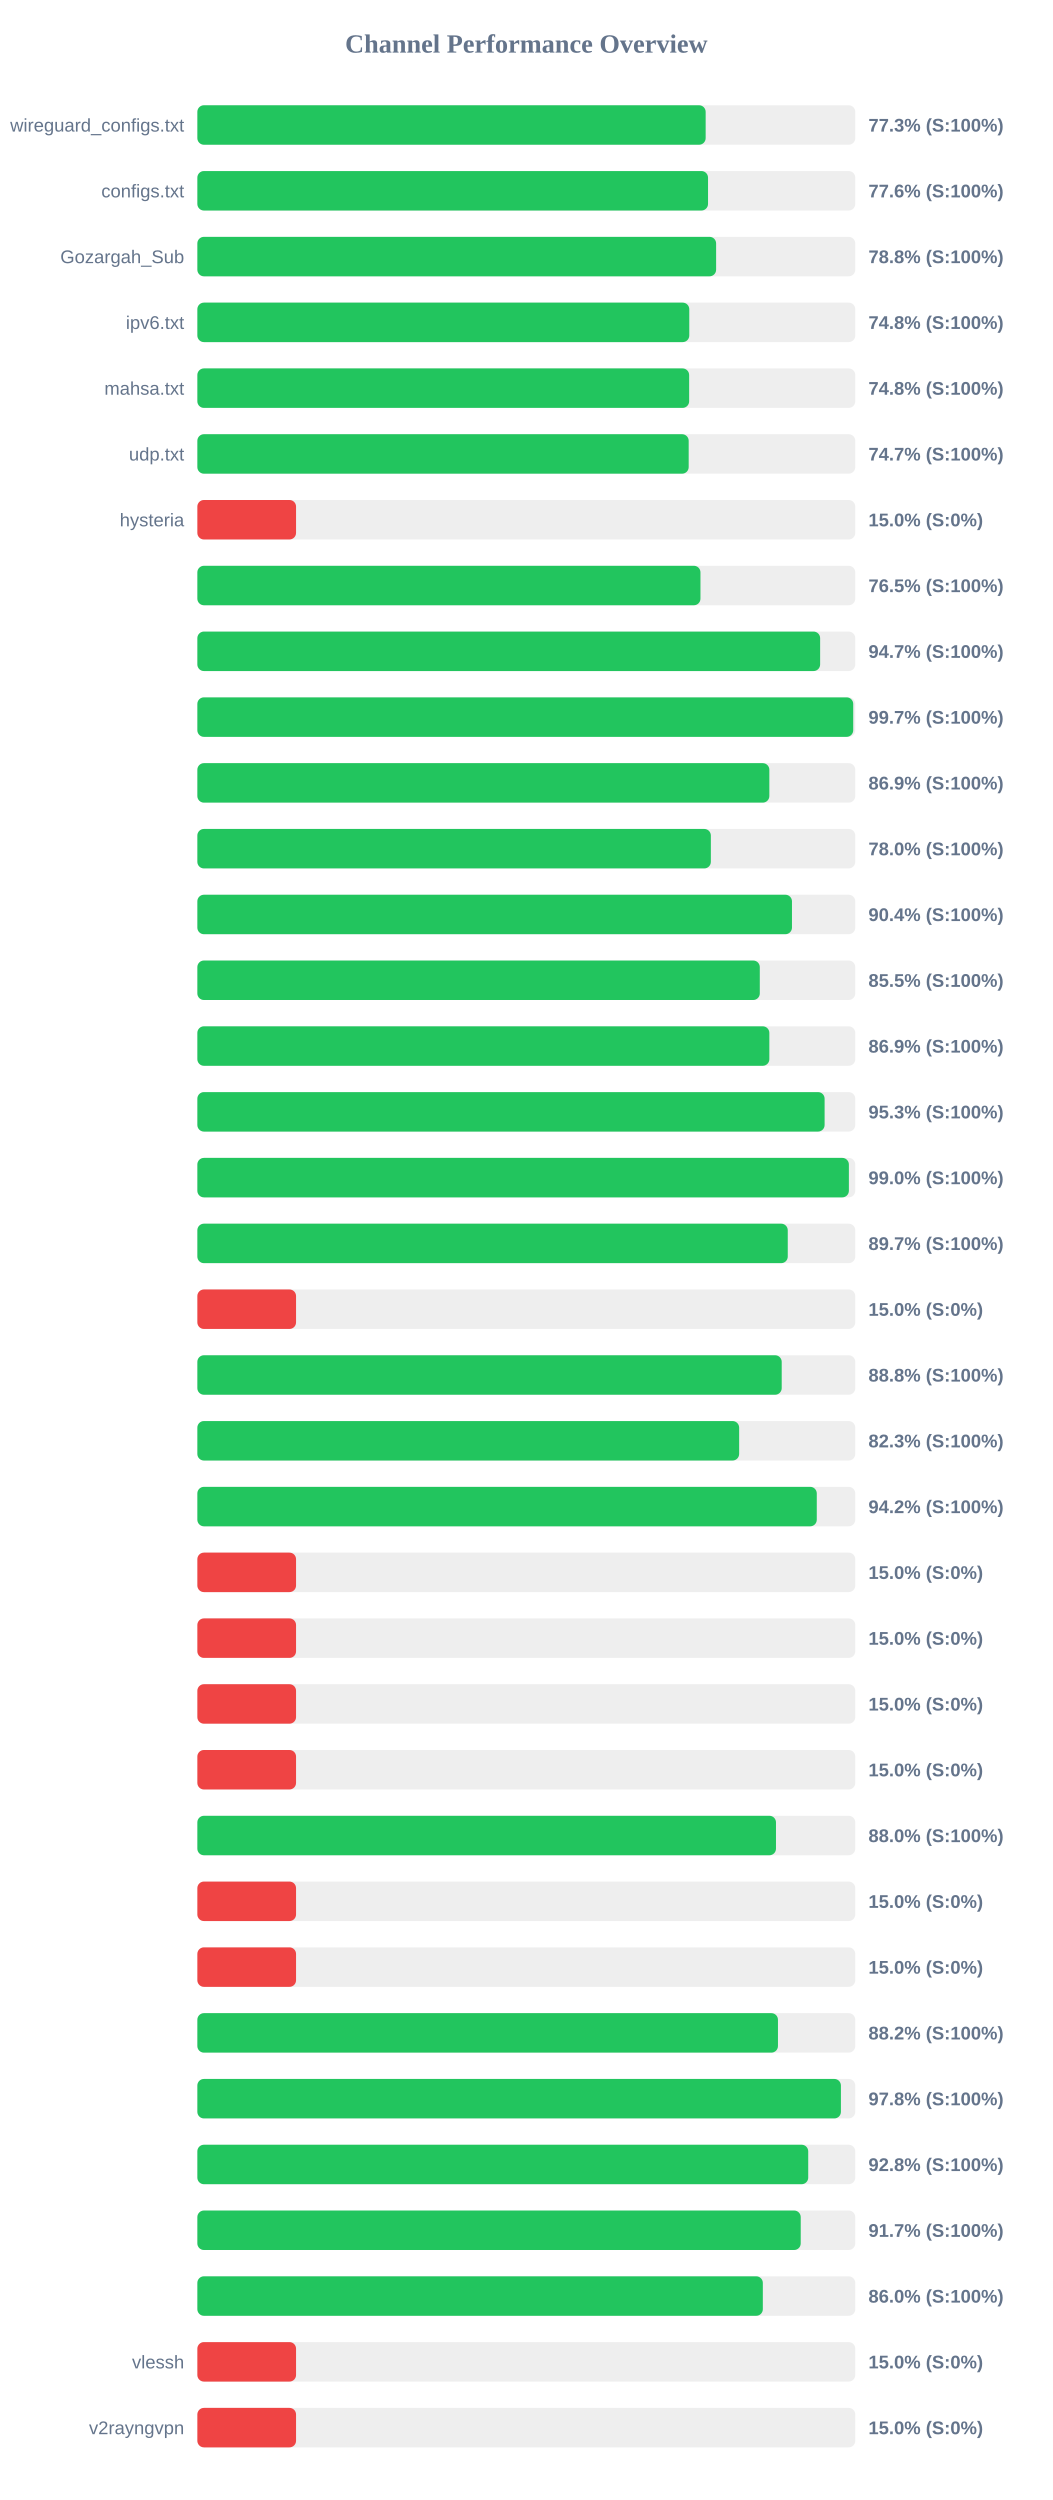
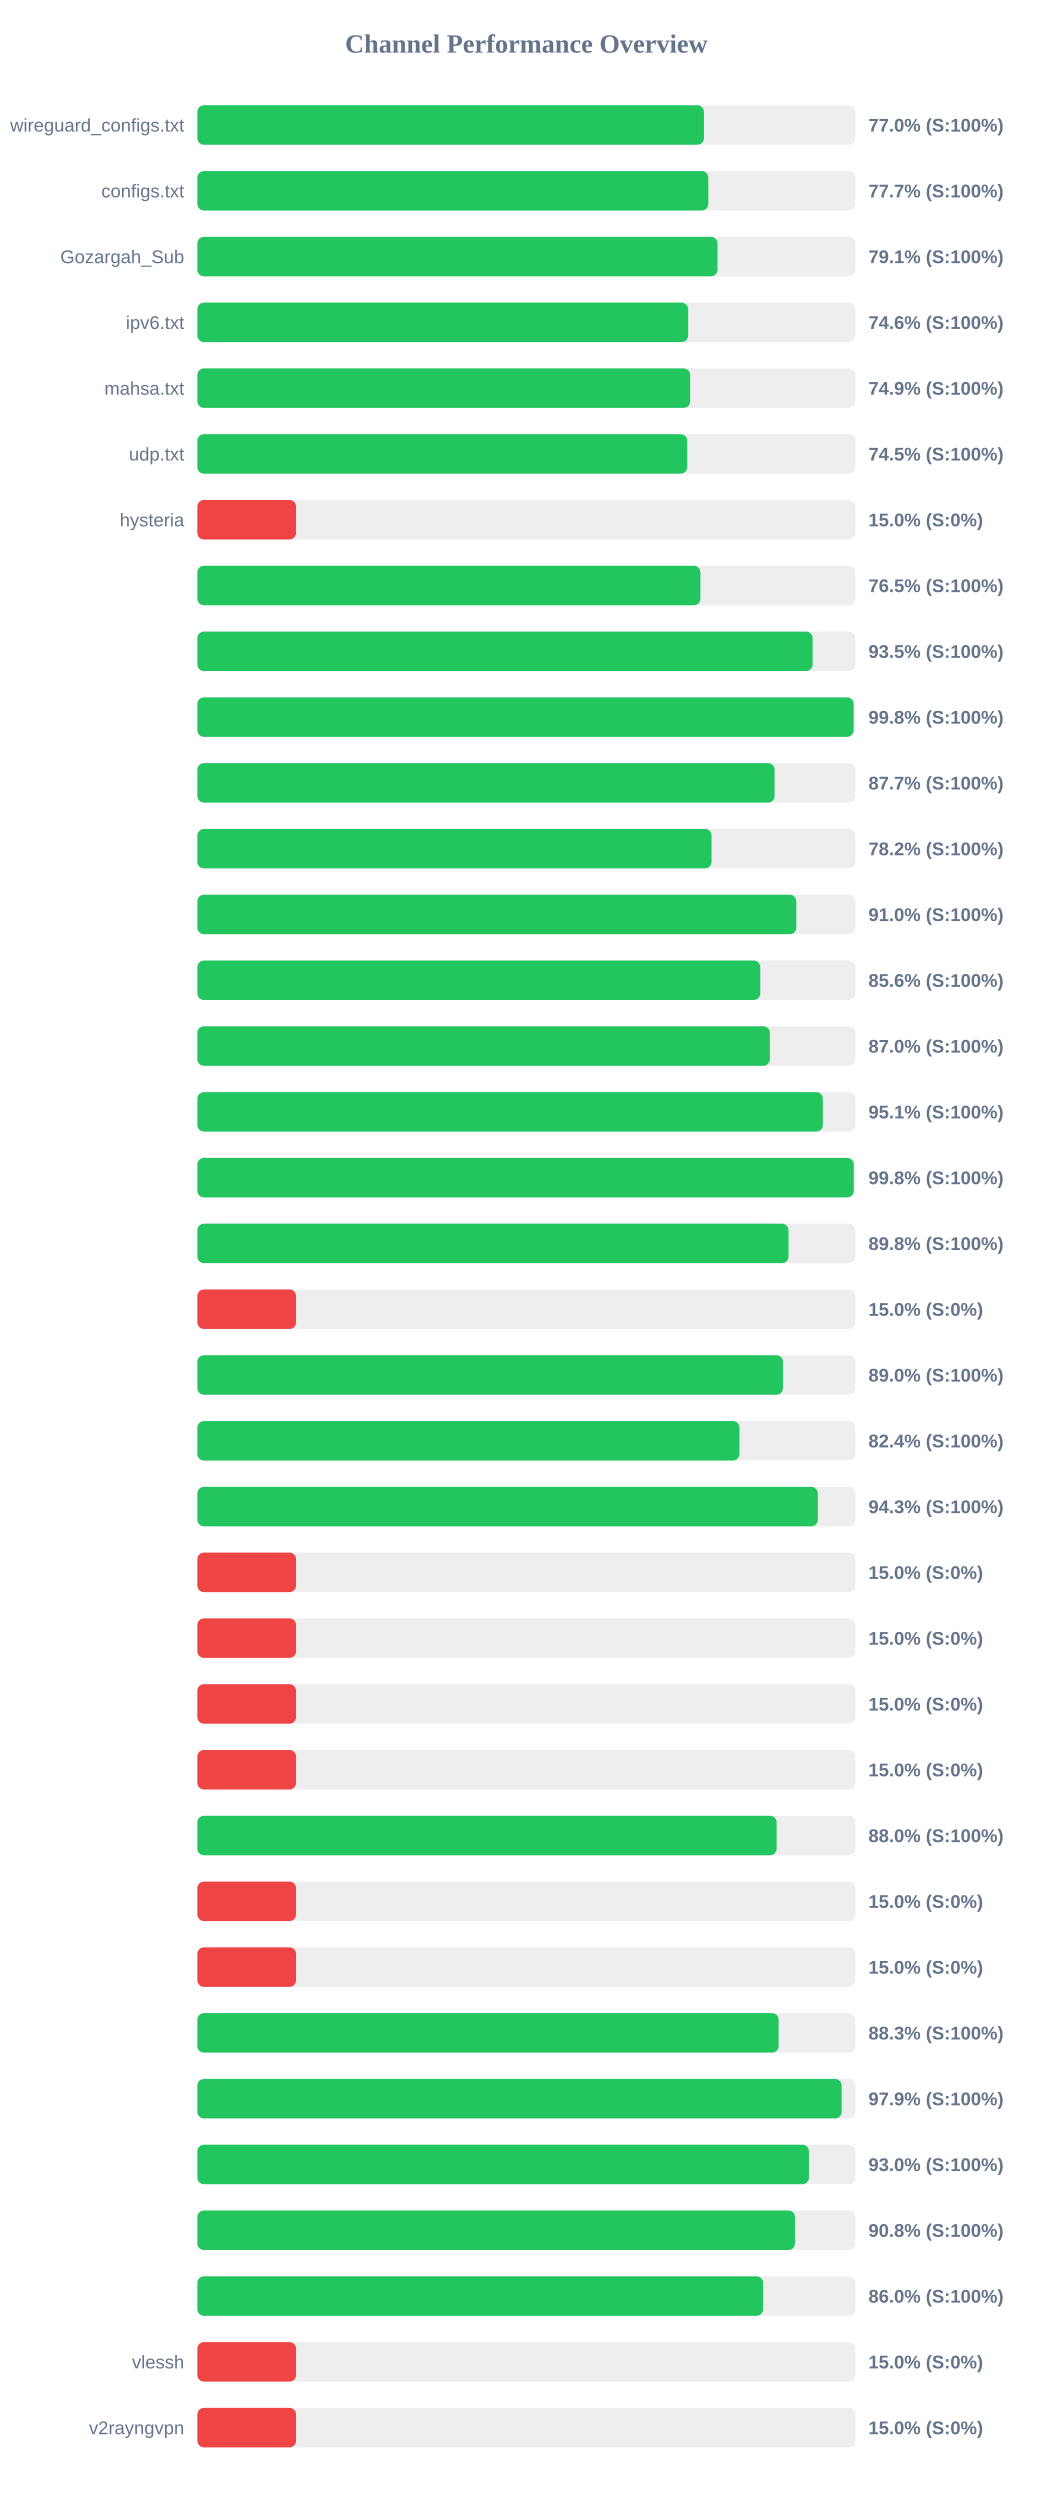
<svg xmlns="http://www.w3.org/2000/svg" width="800" height="1900" version="1.1">
  <style>
        .row { font: 14px Arial; fill: #64748b; }
        .score { font: bold 14px Arial; fill: #64748b; }
    </style>
  <text x="400" y="40" text-anchor="middle" font-size="20px" font-weight="bold" fill="#64748b">Channel Performance Overview</text>
  <rect x="150" y="80" width="500" height="30" fill="#eee" rx="5" />
-   <rect x="150" y="80" width="386.3" height="30" fill="#22c55e" rx="5" />
+   <rect x="150" y="80" width="385.0" height="30" fill="#22c55e" rx="5" />
  <text x="140" y="100" text-anchor="end" class="row">wireguard_configs.txt</text>
-   <text x="660" y="100" text-anchor="start" class="score">77.3% (S:100%)</text>
+   <text x="660" y="100" text-anchor="start" class="score">77.0% (S:100%)</text>
  <rect x="150" y="130" width="500" height="30" fill="#eee" rx="5" />
-   <rect x="150" y="130" width="388.1" height="30" fill="#22c55e" rx="5" />
+   <rect x="150" y="130" width="388.3" height="30" fill="#22c55e" rx="5" />
  <text x="140" y="150" text-anchor="end" class="row">configs.txt</text>
-   <text x="660" y="150" text-anchor="start" class="score">77.6% (S:100%)</text>
+   <text x="660" y="150" text-anchor="start" class="score">77.7% (S:100%)</text>
  <rect x="150" y="180" width="500" height="30" fill="#eee" rx="5" />
-   <rect x="150" y="180" width="394.25" height="30" fill="#22c55e" rx="5" />
+   <rect x="150" y="180" width="395.3" height="30" fill="#22c55e" rx="5" />
  <text x="140" y="200" text-anchor="end" class="row">Gozargah_Sub</text>
-   <text x="660" y="200" text-anchor="start" class="score">78.8% (S:100%)</text>
+   <text x="660" y="200" text-anchor="start" class="score">79.1% (S:100%)</text>
  <rect x="150" y="230" width="500" height="30" fill="#eee" rx="5" />
-   <rect x="150" y="230" width="373.85" height="30" fill="#22c55e" rx="5" />
+   <rect x="150" y="230" width="373.0" height="30" fill="#22c55e" rx="5" />
  <text x="140" y="250" text-anchor="end" class="row">ipv6.txt</text>
-   <text x="660" y="250" text-anchor="start" class="score">74.8% (S:100%)</text>
+   <text x="660" y="250" text-anchor="start" class="score">74.6% (S:100%)</text>
  <rect x="150" y="280" width="500" height="30" fill="#eee" rx="5" />
-   <rect x="150" y="280" width="373.75" height="30" fill="#22c55e" rx="5" />
+   <rect x="150" y="280" width="374.5" height="30" fill="#22c55e" rx="5" />
  <text x="140" y="300" text-anchor="end" class="row">mahsa.txt</text>
-   <text x="660" y="300" text-anchor="start" class="score">74.8% (S:100%)</text>
+   <text x="660" y="300" text-anchor="start" class="score">74.9% (S:100%)</text>
  <rect x="150" y="330" width="500" height="30" fill="#eee" rx="5" />
-   <rect x="150" y="330" width="373.4" height="30" fill="#22c55e" rx="5" />
+   <rect x="150" y="330" width="372.3" height="30" fill="#22c55e" rx="5" />
  <text x="140" y="350" text-anchor="end" class="row">udp.txt</text>
-   <text x="660" y="350" text-anchor="start" class="score">74.7% (S:100%)</text>
+   <text x="660" y="350" text-anchor="start" class="score">74.5% (S:100%)</text>
  <rect x="150" y="380" width="500" height="30" fill="#eee" rx="5" />
  <rect x="150" y="380" width="75.0" height="30" fill="#ef4444" rx="5" />
  <text x="140" y="400" text-anchor="end" class="row">hysteria</text>
  <text x="660" y="400" text-anchor="start" class="score">15.0% (S:0%)</text>
  <rect x="150" y="430" width="500" height="30" fill="#eee" rx="5" />
-   <rect x="150" y="430" width="382.35" height="30" fill="#22c55e" rx="5" />
+   <rect x="150" y="430" width="382.3" height="30" fill="#22c55e" rx="5" />
  <text x="140" y="450" text-anchor="end" class="row" />
  <text x="660" y="450" text-anchor="start" class="score">76.5% (S:100%)</text>
  <rect x="150" y="480" width="500" height="30" fill="#eee" rx="5" />
-   <rect x="150" y="480" width="473.3" height="30" fill="#22c55e" rx="5" />
+   <rect x="150" y="480" width="467.6" height="30" fill="#22c55e" rx="5" />
  <text x="140" y="500" text-anchor="end" class="row" />
-   <text x="660" y="500" text-anchor="start" class="score">94.7% (S:100%)</text>
+   <text x="660" y="500" text-anchor="start" class="score">93.5% (S:100%)</text>
  <rect x="150" y="530" width="500" height="30" fill="#eee" rx="5" />
-   <rect x="150" y="530" width="498.45" height="30" fill="#22c55e" rx="5" />
+   <rect x="150" y="530" width="498.75" height="30" fill="#22c55e" rx="5" />
  <text x="140" y="550" text-anchor="end" class="row" />
-   <text x="660" y="550" text-anchor="start" class="score">99.7% (S:100%)</text>
+   <text x="660" y="550" text-anchor="start" class="score">99.8% (S:100%)</text>
  <rect x="150" y="580" width="500" height="30" fill="#eee" rx="5" />
-   <rect x="150" y="580" width="434.7" height="30" fill="#22c55e" rx="5" />
+   <rect x="150" y="580" width="438.7" height="30" fill="#22c55e" rx="5" />
  <text x="140" y="600" text-anchor="end" class="row" />
-   <text x="660" y="600" text-anchor="start" class="score">86.9% (S:100%)</text>
+   <text x="660" y="600" text-anchor="start" class="score">87.7% (S:100%)</text>
  <rect x="150" y="630" width="500" height="30" fill="#eee" rx="5" />
-   <rect x="150" y="630" width="390.25" height="30" fill="#22c55e" rx="5" />
+   <rect x="150" y="630" width="390.75" height="30" fill="#22c55e" rx="5" />
  <text x="140" y="650" text-anchor="end" class="row" />
-   <text x="660" y="650" text-anchor="start" class="score">78.0% (S:100%)</text>
+   <text x="660" y="650" text-anchor="start" class="score">78.2% (S:100%)</text>
  <rect x="150" y="680" width="500" height="30" fill="#eee" rx="5" />
-   <rect x="150" y="680" width="451.9" height="30" fill="#22c55e" rx="5" />
+   <rect x="150" y="680" width="455.2" height="30" fill="#22c55e" rx="5" />
  <text x="140" y="700" text-anchor="end" class="row" />
-   <text x="660" y="700" text-anchor="start" class="score">90.4% (S:100%)</text>
+   <text x="660" y="700" text-anchor="start" class="score">91.0% (S:100%)</text>
  <rect x="150" y="730" width="500" height="30" fill="#eee" rx="5" />
-   <rect x="150" y="730" width="427.45" height="30" fill="#22c55e" rx="5" />
+   <rect x="150" y="730" width="427.8" height="30" fill="#22c55e" rx="5" />
  <text x="140" y="750" text-anchor="end" class="row" />
-   <text x="660" y="750" text-anchor="start" class="score">85.5% (S:100%)</text>
+   <text x="660" y="750" text-anchor="start" class="score">85.6% (S:100%)</text>
  <rect x="150" y="780" width="500" height="30" fill="#eee" rx="5" />
-   <rect x="150" y="780" width="434.7" height="30" fill="#22c55e" rx="5" />
+   <rect x="150" y="780" width="435.1" height="30" fill="#22c55e" rx="5" />
  <text x="140" y="800" text-anchor="end" class="row" />
-   <text x="660" y="800" text-anchor="start" class="score">86.9% (S:100%)</text>
+   <text x="660" y="800" text-anchor="start" class="score">87.0% (S:100%)</text>
  <rect x="150" y="830" width="500" height="30" fill="#eee" rx="5" />
-   <rect x="150" y="830" width="476.7" height="30" fill="#22c55e" rx="5" />
+   <rect x="150" y="830" width="475.35" height="30" fill="#22c55e" rx="5" />
  <text x="140" y="850" text-anchor="end" class="row" />
-   <text x="660" y="850" text-anchor="start" class="score">95.3% (S:100%)</text>
+   <text x="660" y="850" text-anchor="start" class="score">95.1% (S:100%)</text>
  <rect x="150" y="880" width="500" height="30" fill="#eee" rx="5" />
-   <rect x="150" y="880" width="495.15" height="30" fill="#22c55e" rx="5" />
+   <rect x="150" y="880" width="498.85" height="30" fill="#22c55e" rx="5" />
  <text x="140" y="900" text-anchor="end" class="row" />
-   <text x="660" y="900" text-anchor="start" class="score">99.0% (S:100%)</text>
+   <text x="660" y="900" text-anchor="start" class="score">99.8% (S:100%)</text>
  <rect x="150" y="930" width="500" height="30" fill="#eee" rx="5" />
-   <rect x="150" y="930" width="448.7" height="30" fill="#22c55e" rx="5" />
+   <rect x="150" y="930" width="449.25" height="30" fill="#22c55e" rx="5" />
  <text x="140" y="950" text-anchor="end" class="row" />
-   <text x="660" y="950" text-anchor="start" class="score">89.7% (S:100%)</text>
+   <text x="660" y="950" text-anchor="start" class="score">89.8% (S:100%)</text>
  <rect x="150" y="980" width="500" height="30" fill="#eee" rx="5" />
  <rect x="150" y="980" width="75.0" height="30" fill="#ef4444" rx="5" />
  <text x="140" y="1000" text-anchor="end" class="row" />
  <text x="660" y="1000" text-anchor="start" class="score">15.0% (S:0%)</text>
  <rect x="150" y="1030" width="500" height="30" fill="#eee" rx="5" />
-   <rect x="150" y="1030" width="444.1" height="30" fill="#22c55e" rx="5" />
+   <rect x="150" y="1030" width="445.05" height="30" fill="#22c55e" rx="5" />
  <text x="140" y="1050" text-anchor="end" class="row" />
-   <text x="660" y="1050" text-anchor="start" class="score">88.8% (S:100%)</text>
+   <text x="660" y="1050" text-anchor="start" class="score">89.0% (S:100%)</text>
  <rect x="150" y="1080" width="500" height="30" fill="#eee" rx="5" />
-   <rect x="150" y="1080" width="411.75" height="30" fill="#22c55e" rx="5" />
+   <rect x="150" y="1080" width="411.95" height="30" fill="#22c55e" rx="5" />
  <text x="140" y="1100" text-anchor="end" class="row" />
-   <text x="660" y="1100" text-anchor="start" class="score">82.3% (S:100%)</text>
+   <text x="660" y="1100" text-anchor="start" class="score">82.4% (S:100%)</text>
  <rect x="150" y="1130" width="500" height="30" fill="#eee" rx="5" />
-   <rect x="150" y="1130" width="470.75" height="30" fill="#22c55e" rx="5" />
+   <rect x="150" y="1130" width="471.55" height="30" fill="#22c55e" rx="5" />
  <text x="140" y="1150" text-anchor="end" class="row" />
-   <text x="660" y="1150" text-anchor="start" class="score">94.2% (S:100%)</text>
+   <text x="660" y="1150" text-anchor="start" class="score">94.3% (S:100%)</text>
  <rect x="150" y="1180" width="500" height="30" fill="#eee" rx="5" />
  <rect x="150" y="1180" width="75.0" height="30" fill="#ef4444" rx="5" />
  <text x="140" y="1200" text-anchor="end" class="row" />
  <text x="660" y="1200" text-anchor="start" class="score">15.0% (S:0%)</text>
  <rect x="150" y="1230" width="500" height="30" fill="#eee" rx="5" />
  <rect x="150" y="1230" width="75.0" height="30" fill="#ef4444" rx="5" />
  <text x="140" y="1250" text-anchor="end" class="row" />
  <text x="660" y="1250" text-anchor="start" class="score">15.0% (S:0%)</text>
  <rect x="150" y="1280" width="500" height="30" fill="#eee" rx="5" />
  <rect x="150" y="1280" width="75.0" height="30" fill="#ef4444" rx="5" />
  <text x="140" y="1300" text-anchor="end" class="row" />
  <text x="660" y="1300" text-anchor="start" class="score">15.0% (S:0%)</text>
  <rect x="150" y="1330" width="500" height="30" fill="#eee" rx="5" />
  <rect x="150" y="1330" width="75.0" height="30" fill="#ef4444" rx="5" />
  <text x="140" y="1350" text-anchor="end" class="row" />
  <text x="660" y="1350" text-anchor="start" class="score">15.0% (S:0%)</text>
  <rect x="150" y="1380" width="500" height="30" fill="#eee" rx="5" />
-   <rect x="150" y="1380" width="439.75" height="30" fill="#22c55e" rx="5" />
+   <rect x="150" y="1380" width="440.25" height="30" fill="#22c55e" rx="5" />
  <text x="140" y="1400" text-anchor="end" class="row" />
  <text x="660" y="1400" text-anchor="start" class="score">88.0% (S:100%)</text>
  <rect x="150" y="1430" width="500" height="30" fill="#eee" rx="5" />
  <rect x="150" y="1430" width="75.0" height="30" fill="#ef4444" rx="5" />
  <text x="140" y="1450" text-anchor="end" class="row" />
  <text x="660" y="1450" text-anchor="start" class="score">15.0% (S:0%)</text>
  <rect x="150" y="1480" width="500" height="30" fill="#eee" rx="5" />
  <rect x="150" y="1480" width="75.0" height="30" fill="#ef4444" rx="5" />
  <text x="140" y="1500" text-anchor="end" class="row" />
  <text x="660" y="1500" text-anchor="start" class="score">15.0% (S:0%)</text>
  <rect x="150" y="1530" width="500" height="30" fill="#eee" rx="5" />
-   <rect x="150" y="1530" width="441.25" height="30" fill="#22c55e" rx="5" />
+   <rect x="150" y="1530" width="441.75" height="30" fill="#22c55e" rx="5" />
  <text x="140" y="1550" text-anchor="end" class="row" />
-   <text x="660" y="1550" text-anchor="start" class="score">88.2% (S:100%)</text>
+   <text x="660" y="1550" text-anchor="start" class="score">88.3% (S:100%)</text>
  <rect x="150" y="1580" width="500" height="30" fill="#eee" rx="5" />
-   <rect x="150" y="1580" width="489.1" height="30" fill="#22c55e" rx="5" />
+   <rect x="150" y="1580" width="489.65" height="30" fill="#22c55e" rx="5" />
  <text x="140" y="1600" text-anchor="end" class="row" />
-   <text x="660" y="1600" text-anchor="start" class="score">97.8% (S:100%)</text>
+   <text x="660" y="1600" text-anchor="start" class="score">97.9% (S:100%)</text>
  <rect x="150" y="1630" width="500" height="30" fill="#eee" rx="5" />
-   <rect x="150" y="1630" width="464.25" height="30" fill="#22c55e" rx="5" />
+   <rect x="150" y="1630" width="464.8" height="30" fill="#22c55e" rx="5" />
  <text x="140" y="1650" text-anchor="end" class="row" />
-   <text x="660" y="1650" text-anchor="start" class="score">92.8% (S:100%)</text>
+   <text x="660" y="1650" text-anchor="start" class="score">93.0% (S:100%)</text>
  <rect x="150" y="1680" width="500" height="30" fill="#eee" rx="5" />
-   <rect x="150" y="1680" width="458.55" height="30" fill="#22c55e" rx="5" />
+   <rect x="150" y="1680" width="454.2" height="30" fill="#22c55e" rx="5" />
  <text x="140" y="1700" text-anchor="end" class="row" />
-   <text x="660" y="1700" text-anchor="start" class="score">91.7% (S:100%)</text>
+   <text x="660" y="1700" text-anchor="start" class="score">90.8% (S:100%)</text>
  <rect x="150" y="1730" width="500" height="30" fill="#eee" rx="5" />
-   <rect x="150" y="1730" width="429.75" height="30" fill="#22c55e" rx="5" />
+   <rect x="150" y="1730" width="429.95" height="30" fill="#22c55e" rx="5" />
  <text x="140" y="1750" text-anchor="end" class="row" />
  <text x="660" y="1750" text-anchor="start" class="score">86.0% (S:100%)</text>
  <rect x="150" y="1780" width="500" height="30" fill="#eee" rx="5" />
  <rect x="150" y="1780" width="75.0" height="30" fill="#ef4444" rx="5" />
  <text x="140" y="1800" text-anchor="end" class="row">vlessh</text>
  <text x="660" y="1800" text-anchor="start" class="score">15.0% (S:0%)</text>
  <rect x="150" y="1830" width="500" height="30" fill="#eee" rx="5" />
  <rect x="150" y="1830" width="75.0" height="30" fill="#ef4444" rx="5" />
  <text x="140" y="1850" text-anchor="end" class="row">v2rayngvpn</text>
  <text x="660" y="1850" text-anchor="start" class="score">15.0% (S:0%)</text>
</svg>
